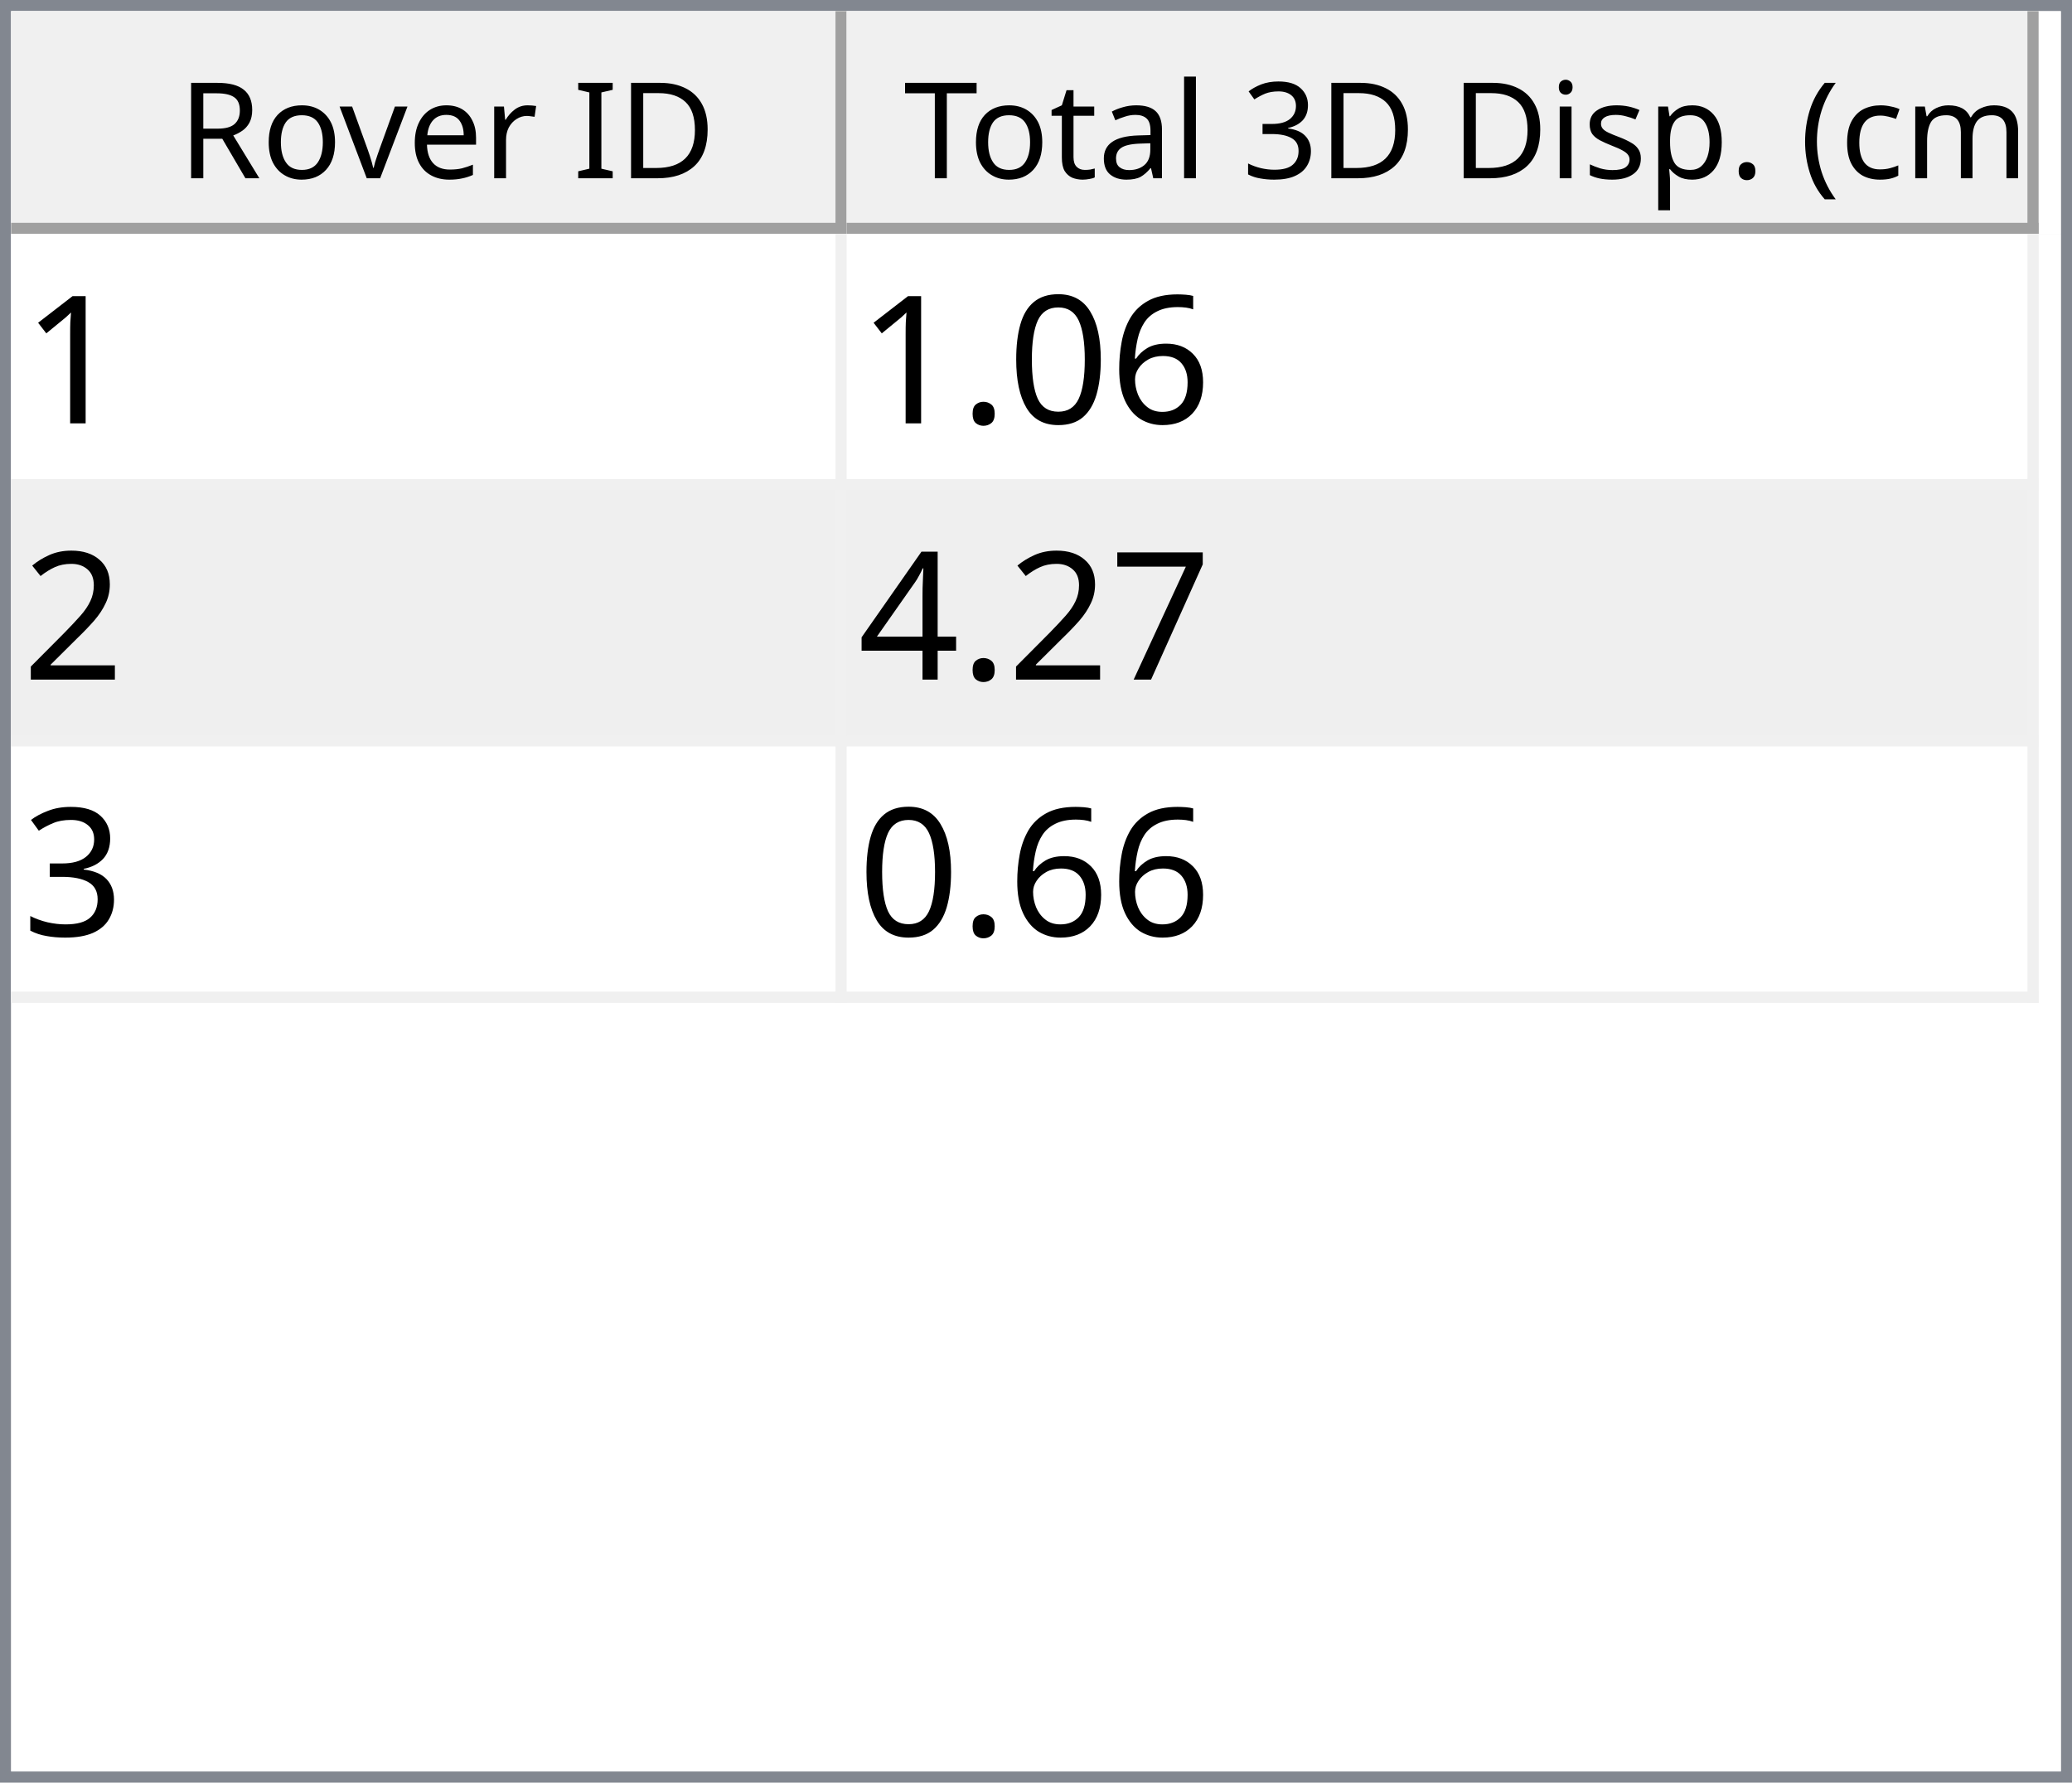
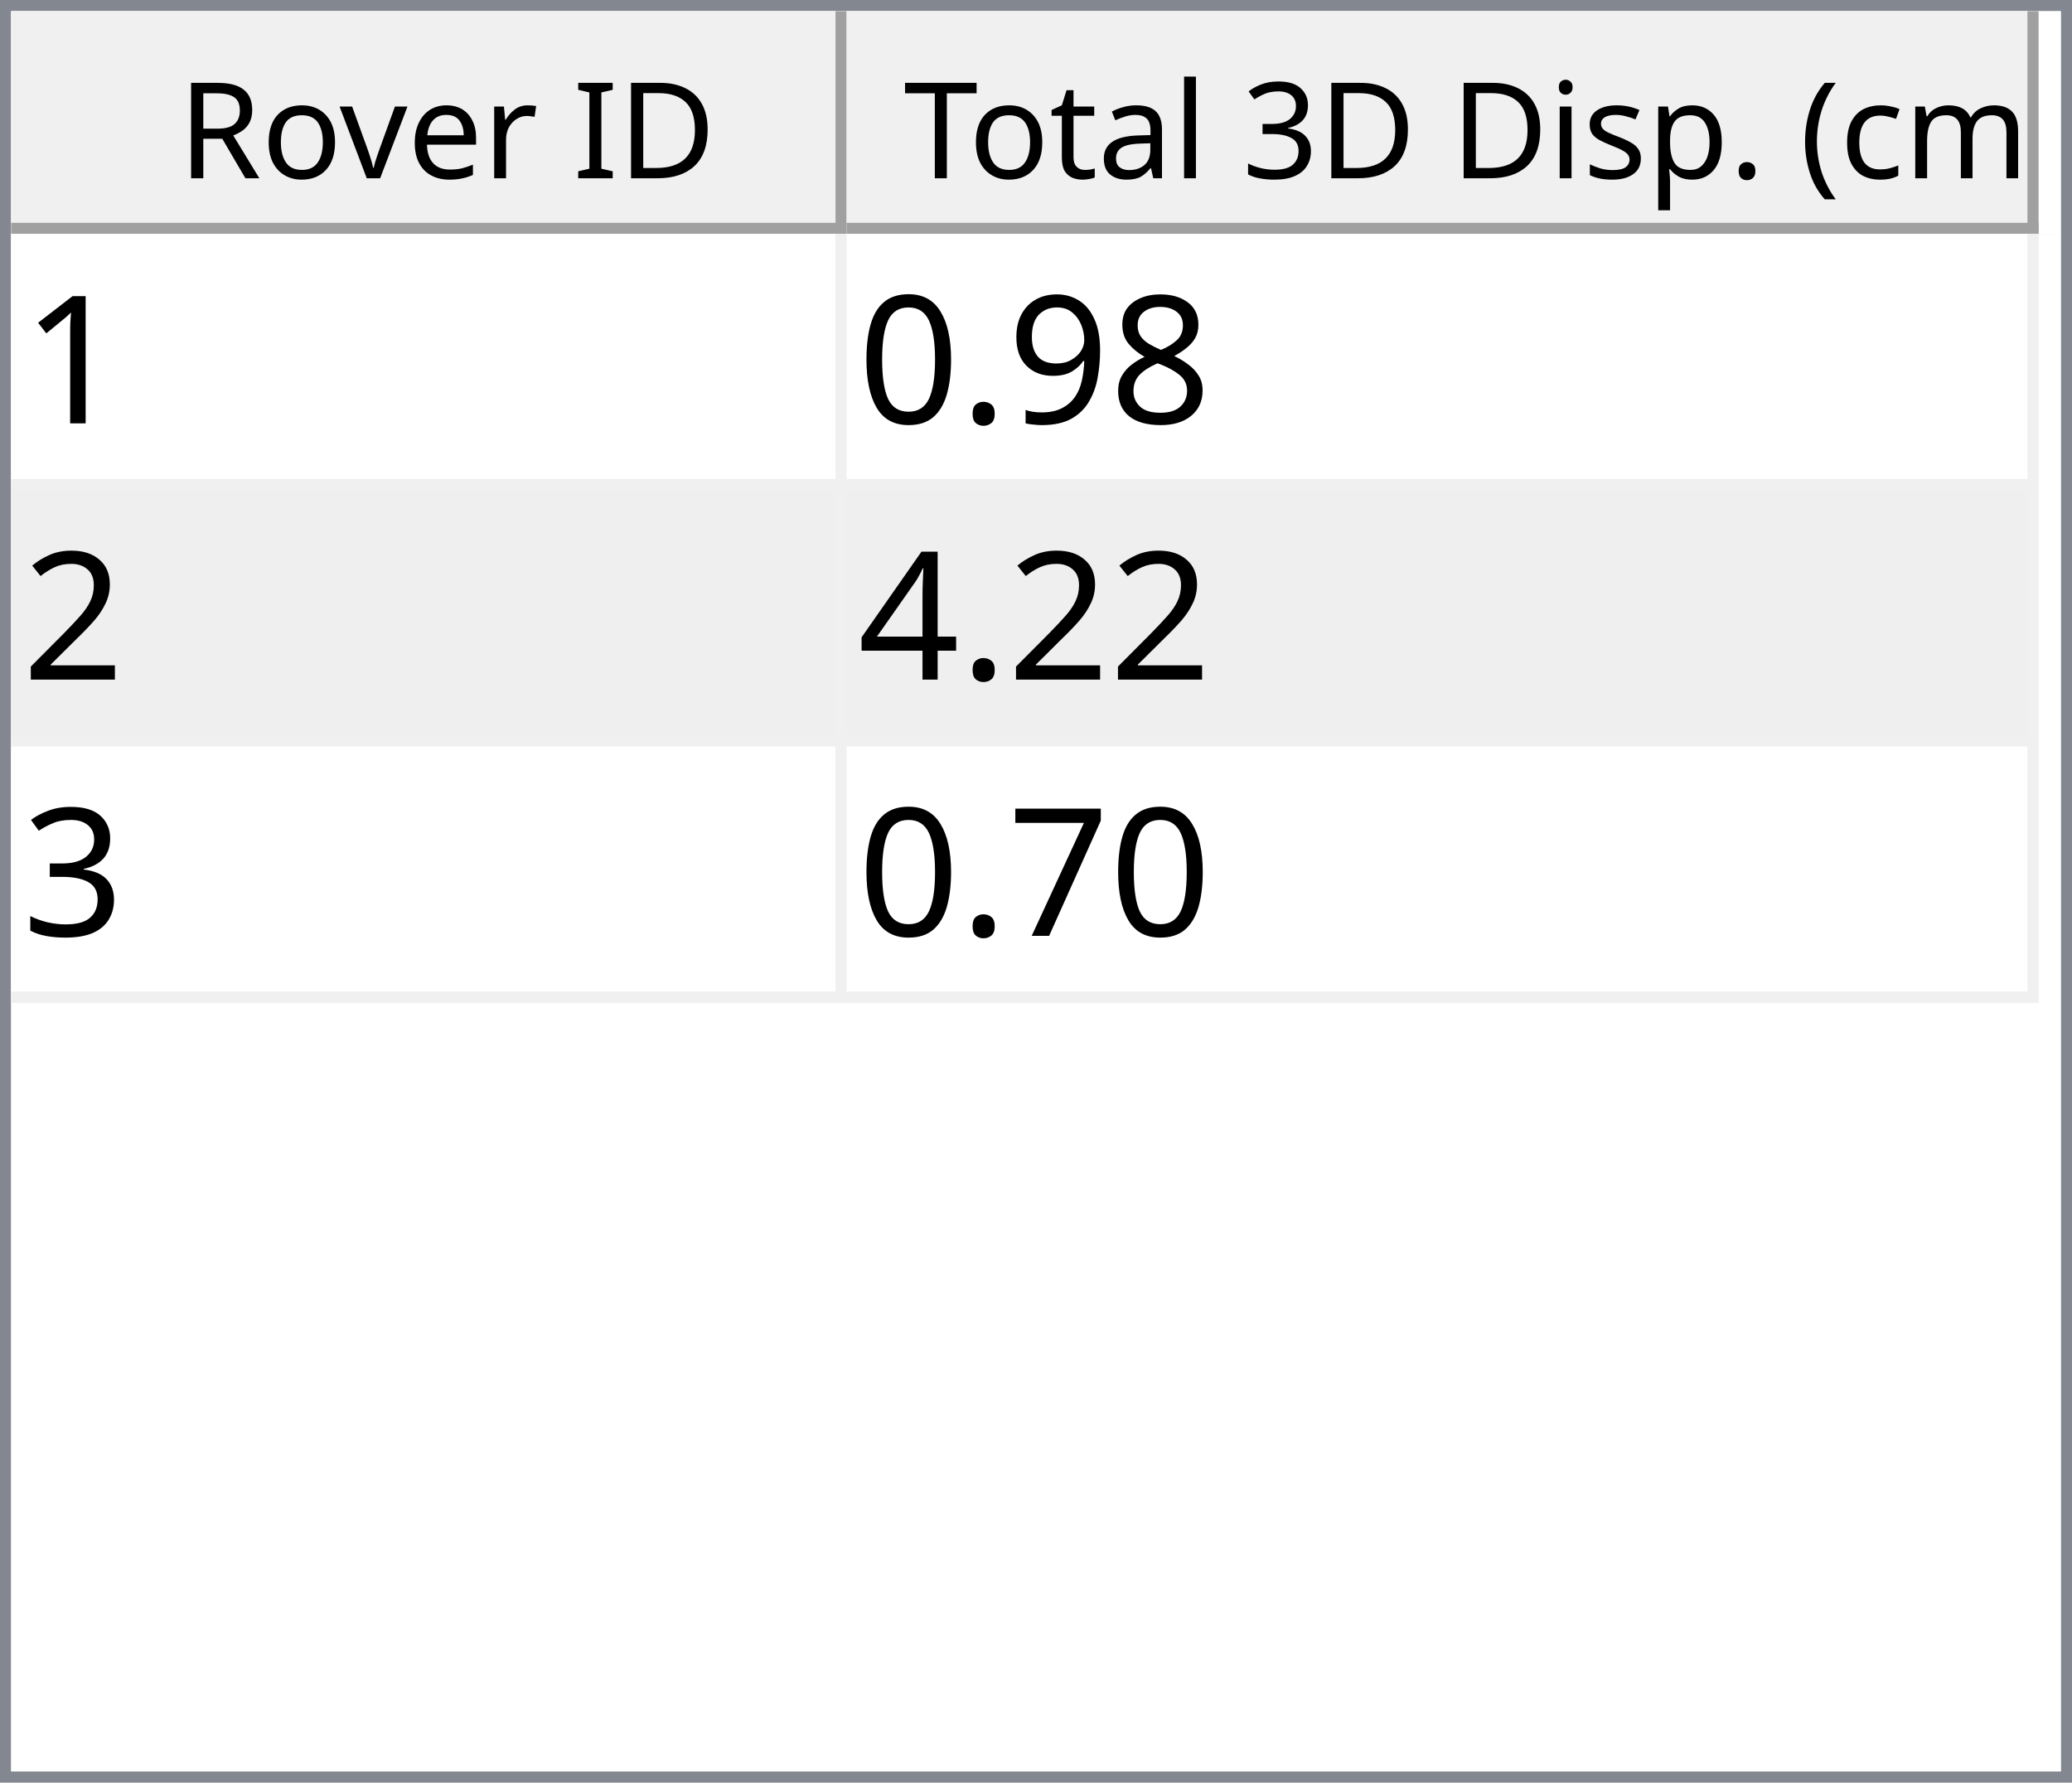
<svg xmlns="http://www.w3.org/2000/svg" style="fill-opacity:1; color-rendering:auto; color-interpolation:auto; text-rendering:auto; stroke:black; stroke-linecap:square; stroke-miterlimit:10; shape-rendering:auto; stroke-opacity:1; fill:black; stroke-dasharray:none; font-weight:normal; stroke-width:1; font-family:'Dialog'; font-style:normal; stroke-linejoin:miter; font-size:12px; stroke-dashoffset:0; image-rendering:auto;" width="186" height="160">
  <defs id="genericDefs" />
  <g>
    <defs id="defs1">
      <clipPath clipPathUnits="userSpaceOnUse" id="clipPath1">
        <path d="M0 0 L186 0 L186 160 L0 160 L0 0 Z" />
      </clipPath>
      <clipPath clipPathUnits="userSpaceOnUse" id="clipPath2">
        <path d="M0 0 L0 160 L186 160 L186 0 Z" />
      </clipPath>
      <clipPath clipPathUnits="userSpaceOnUse" id="clipPath3">
        <path d="M0 0 L0 20 L184 20 L184 0 Z" />
      </clipPath>
      <clipPath clipPathUnits="userSpaceOnUse" id="clipPath4">
        <path d="M0 0 L0 20 L75 20 L75 0 Z" />
      </clipPath>
      <clipPath clipPathUnits="userSpaceOnUse" id="clipPath5">
        <path d="M1 1 L1 19 L74 19 L74 1 Z" />
      </clipPath>
      <clipPath clipPathUnits="userSpaceOnUse" id="clipPath6">
        <path d="M0 0 L0 18 L73 18 L73 0 Z" />
      </clipPath>
      <clipPath clipPathUnits="userSpaceOnUse" id="clipPath7">
        <path d="M-0.5 -0.5 L-0.5 19.5 L74.5 19.5 L74.5 -0.5 Z" />
      </clipPath>
      <clipPath clipPathUnits="userSpaceOnUse" id="clipPath8">
        <path d="M0 0 L0 20 L107 20 L107 0 Z" />
      </clipPath>
      <clipPath clipPathUnits="userSpaceOnUse" id="clipPath9">
        <path d="M1 1 L1 19 L106 19 L106 1 Z" />
      </clipPath>
      <clipPath clipPathUnits="userSpaceOnUse" id="clipPath10">
        <path d="M0 0 L0 18 L105 18 L105 0 Z" />
      </clipPath>
      <clipPath clipPathUnits="userSpaceOnUse" id="clipPath11">
        <path d="M-0.5 -0.5 L-0.5 19.5 L106.5 19.5 L106.5 -0.5 Z" />
      </clipPath>
      <clipPath clipPathUnits="userSpaceOnUse" id="clipPath12">
        <path d="M0 0 L0 138 L184 138 L184 0 Z" />
      </clipPath>
      <clipPath clipPathUnits="userSpaceOnUse" id="clipPath13">
        <path d="M0 0 L0 69 L182 69 L182 0 Z" />
      </clipPath>
      <clipPath clipPathUnits="userSpaceOnUse" id="clipPath14">
        <path d="M-0.5 -0.5 L-0.5 68.5 L181.5 68.5 L181.5 -0.5 Z" />
      </clipPath>
      <clipPath clipPathUnits="userSpaceOnUse" id="clipPath15">
        <path d="M0 0 L0 22 L74 22 L74 0 Z" />
      </clipPath>
      <clipPath clipPathUnits="userSpaceOnUse" id="clipPath16">
        <path d="M0 0 L0 22 L106 22 L106 0 Z" />
      </clipPath>
      <font horiz-adv-x="64.551" id="font1">
        <font-face ascent="107.91" descent="25.098" units-per-em="100" style="font-style:normal; font-family:Segoe UI; font-weight:normal;" />
        <missing-glyph horiz-adv-x="64.551" d="M8.109 0 L8.109 68.266 L56.453 68.266 L56.453 0 L8.109 0 ZM15.328 7.234 L49.219 7.234 L49.219 61.031 L15.328 61.031 L15.328 7.234 Z" />
        <glyph unicode="D" horiz-adv-x="70.117" d="M9.188 0 L9.188 70.016 L28.516 70.016 Q65.531 70.016 65.531 35.891 Q65.531 19.672 55.25 9.836 Q44.969 0 27.734 0 L9.188 0 ZM17.391 62.594 L17.391 7.422 L27.828 7.422 Q41.609 7.422 49.273 14.797 Q56.938 22.172 56.938 35.688 Q56.938 62.594 28.328 62.594 L17.391 62.594 Z" />
        <glyph unicode="I" horiz-adv-x="26.611" d="M17.391 0 L9.188 0 L9.188 70.016 L17.391 70.016 L17.391 0 Z" />
        <glyph unicode=" " horiz-adv-x="27.393" d="" />
        <glyph unicode="r" horiz-adv-x="34.766" d="M34.188 41.891 Q32.078 43.5 28.125 43.5 Q23 43.5 19.555 38.672 Q16.109 33.844 16.109 25.484 L16.109 0 L8.109 0 L8.109 50 L16.109 50 L16.109 39.703 L16.312 39.703 Q18.016 44.969 21.531 47.922 Q25.047 50.875 29.391 50.875 Q32.516 50.875 34.188 50.203 L34.188 41.891 Z" />
        <glyph unicode="e" horiz-adv-x="52.295" d="M48.297 23 L12.984 23 Q13.188 14.656 17.484 10.109 Q21.781 5.562 29.297 5.562 Q37.75 5.562 44.828 11.141 L44.828 3.609 Q38.234 -1.172 27.391 -1.172 Q16.797 -1.172 10.742 5.641 Q4.688 12.453 4.688 24.812 Q4.688 36.469 11.305 43.82 Q17.922 51.172 27.734 51.172 Q37.547 51.172 42.922 44.828 Q48.297 38.484 48.297 27.203 L48.297 23 ZM40.094 29.781 Q40.047 36.719 36.75 40.578 Q33.453 44.438 27.594 44.438 Q21.922 44.438 17.969 40.383 Q14.016 36.328 13.094 29.781 L40.094 29.781 Z" />
        <glyph unicode="v" horiz-adv-x="47.9" d="M47.406 50 L27.484 0 L19.625 0 L0.688 50 L9.469 50 L22.172 13.672 Q23.578 9.672 23.922 6.688 L24.125 6.688 Q24.609 10.453 25.688 13.484 L38.969 50 L47.406 50 Z" />
        <glyph unicode="o" horiz-adv-x="58.594" d="M29 -1.172 Q17.922 -1.172 11.305 5.836 Q4.688 12.844 4.688 24.422 Q4.688 37.016 11.57 44.094 Q18.453 51.172 30.172 51.172 Q41.359 51.172 47.633 44.289 Q53.906 37.406 53.906 25.203 Q53.906 13.234 47.141 6.031 Q40.375 -1.172 29 -1.172 ZM29.594 44.438 Q21.875 44.438 17.383 39.188 Q12.891 33.938 12.891 24.703 Q12.891 15.828 17.43 10.695 Q21.969 5.562 29.594 5.562 Q37.359 5.562 41.531 10.594 Q45.703 15.625 45.703 24.906 Q45.703 34.281 41.531 39.359 Q37.359 44.438 29.594 44.438 Z" />
        <glyph unicode="R" horiz-adv-x="59.814" d="M59.375 0 L49.609 0 L37.891 19.625 Q36.281 22.359 34.766 24.289 Q33.25 26.219 31.664 27.438 Q30.078 28.656 28.25 29.219 Q26.422 29.781 24.125 29.781 L17.391 29.781 L17.391 0 L9.188 0 L9.188 70.016 L30.078 70.016 Q34.672 70.016 38.555 68.867 Q42.438 67.719 45.289 65.375 Q48.141 63.031 49.758 59.547 Q51.375 56.062 51.375 51.375 Q51.375 47.703 50.273 44.656 Q49.172 41.609 47.148 39.211 Q45.125 36.812 42.266 35.133 Q39.406 33.453 35.844 32.516 L35.844 32.328 Q37.594 31.547 38.891 30.547 Q40.188 29.547 41.359 28.18 Q42.531 26.812 43.68 25.078 Q44.828 23.344 46.234 21.047 L59.375 0 ZM17.391 62.594 L17.391 37.203 L28.516 37.203 Q31.594 37.203 34.203 38.133 Q36.812 39.062 38.719 40.797 Q40.625 42.531 41.703 45.047 Q42.781 47.562 42.781 50.688 Q42.781 56.297 39.141 59.445 Q35.5 62.594 28.609 62.594 L17.391 62.594 Z" />
        <glyph unicode=")" horiz-adv-x="30.176" d="M8.297 -15.922 L1.172 -15.922 Q16.406 2.344 16.406 26.812 Q16.406 51.469 1.078 70.016 L8.297 70.016 Q23.531 52.156 23.531 26.703 Q23.531 1.375 8.297 -15.922 Z" />
        <glyph unicode="m" horiz-adv-x="86.133" d="M79.109 0 L71.094 0 L71.094 28.719 Q71.094 37.016 68.531 40.727 Q65.969 44.438 59.906 44.438 Q54.781 44.438 51.195 39.75 Q47.609 35.062 47.609 28.516 L47.609 0 L39.594 0 L39.594 29.688 Q39.594 44.438 28.219 44.438 Q22.953 44.438 19.531 40.016 Q16.109 35.594 16.109 28.516 L16.109 0 L8.109 0 L8.109 50 L16.109 50 L16.109 42.094 L16.312 42.094 Q21.625 51.172 31.844 51.172 Q36.969 51.172 40.773 48.312 Q44.578 45.453 46 40.828 Q51.562 51.172 62.594 51.172 Q79.109 51.172 79.109 30.812 L79.109 0 Z" />
        <glyph unicode="c" horiz-adv-x="46.191" d="M42.188 2.297 Q36.422 -1.172 28.516 -1.172 Q17.828 -1.172 11.258 5.789 Q4.688 12.75 4.688 23.828 Q4.688 36.188 11.766 43.68 Q18.844 51.172 30.672 51.172 Q37.25 51.172 42.281 48.734 L42.281 40.531 Q36.719 44.438 30.375 44.438 Q22.703 44.438 17.797 38.945 Q12.891 33.453 12.891 24.516 Q12.891 15.719 17.508 10.641 Q22.125 5.562 29.891 5.562 Q36.422 5.562 42.188 9.906 L42.188 2.297 Z" />
        <glyph unicode="(" horiz-adv-x="30.176" d="M29.109 -15.922 L21.969 -15.922 Q6.844 1.375 6.844 26.703 Q6.844 52.156 21.969 70.016 L29.203 70.016 Q13.875 51.469 13.875 26.812 Q13.875 2.344 29.109 -15.922 Z" />
        <glyph unicode="." horiz-adv-x="21.68" d="M10.891 -1.078 Q8.641 -1.078 7.055 0.539 Q5.469 2.156 5.469 4.391 Q5.469 6.641 7.055 8.273 Q8.641 9.906 10.891 9.906 Q13.188 9.906 14.797 8.273 Q16.406 6.641 16.406 4.391 Q16.406 2.156 14.797 0.539 Q13.188 -1.078 10.891 -1.078 Z" />
        <glyph unicode="p" horiz-adv-x="58.789" d="M16.312 7.234 L16.109 7.234 L16.109 -23 L8.109 -23 L8.109 50 L16.109 50 L16.109 41.219 L16.312 41.219 Q22.219 51.172 33.594 51.172 Q43.266 51.172 48.688 44.461 Q54.109 37.75 54.109 26.469 Q54.109 13.922 48 6.375 Q41.891 -1.172 31.297 -1.172 Q21.578 -1.172 16.312 7.234 ZM16.109 27.391 L16.109 20.406 Q16.109 14.203 20.141 9.883 Q24.172 5.562 30.375 5.562 Q37.641 5.562 41.773 11.133 Q45.906 16.703 45.906 26.609 Q45.906 34.969 42.047 39.703 Q38.188 44.438 31.594 44.438 Q24.609 44.438 20.359 39.578 Q16.109 34.719 16.109 27.391 Z" />
        <glyph unicode="s" horiz-adv-x="42.432" d="M5.078 1.812 L5.078 10.406 Q11.625 5.562 19.484 5.562 Q30.031 5.562 30.031 12.594 Q30.031 14.594 29.125 15.992 Q28.219 17.391 26.68 18.461 Q25.141 19.531 23.07 20.383 Q21 21.234 18.609 22.172 Q15.281 23.484 12.766 24.828 Q10.25 26.172 8.57 27.859 Q6.891 29.547 6.031 31.695 Q5.172 33.844 5.172 36.719 Q5.172 40.234 6.789 42.945 Q8.406 45.656 11.086 47.484 Q13.766 49.312 17.211 50.242 Q20.656 51.172 24.312 51.172 Q30.812 51.172 35.938 48.922 L35.938 40.828 Q30.422 44.438 23.25 44.438 Q21 44.438 19.195 43.922 Q17.391 43.406 16.094 42.477 Q14.797 41.547 14.086 40.258 Q13.375 38.969 13.375 37.406 Q13.375 35.453 14.086 34.133 Q14.797 32.812 16.164 31.789 Q17.531 30.766 19.484 29.938 Q21.438 29.109 23.922 28.125 Q27.25 26.859 29.883 25.516 Q32.516 24.172 34.375 22.484 Q36.234 20.797 37.234 18.602 Q38.234 16.406 38.234 13.375 Q38.234 9.672 36.602 6.938 Q34.969 4.203 32.234 2.398 Q29.5 0.594 25.93 -0.289 Q22.359 -1.172 18.453 -1.172 Q10.75 -1.172 5.078 1.812 Z" />
        <glyph unicode="i" horiz-adv-x="24.219" d="M12.203 62.703 Q10.062 62.703 8.547 64.164 Q7.031 65.625 7.031 67.875 Q7.031 70.125 8.547 71.609 Q10.062 73.094 12.203 73.094 Q14.406 73.094 15.945 71.609 Q17.484 70.125 17.484 67.875 Q17.484 65.719 15.945 64.211 Q14.406 62.703 12.203 62.703 ZM16.109 0 L8.109 0 L8.109 50 L16.109 50 L16.109 0 Z" />
        <glyph unicode="3" horiz-adv-x="53.906" d="M46.531 19.828 Q46.531 15.094 44.75 11.211 Q42.969 7.328 39.719 4.57 Q36.469 1.812 31.93 0.297 Q27.391 -1.219 21.922 -1.219 Q11.922 -1.219 6 2.594 L6 11.188 Q13.094 5.609 22.219 5.609 Q25.875 5.609 28.828 6.539 Q31.781 7.469 33.906 9.227 Q36.031 10.984 37.18 13.477 Q38.328 15.969 38.328 19.094 Q38.328 32.812 18.797 32.812 L12.984 32.812 L12.984 39.594 L18.5 39.594 Q35.797 39.594 35.797 52.484 Q35.797 64.406 22.609 64.406 Q15.188 64.406 8.688 59.422 L8.688 67.188 Q15.375 71.188 24.609 71.188 Q29 71.188 32.57 69.969 Q36.141 68.75 38.68 66.555 Q41.219 64.359 42.609 61.281 Q44 58.203 44 54.5 Q44 40.672 30.031 36.719 L30.031 36.531 Q33.594 36.141 36.625 34.797 Q39.656 33.453 41.852 31.305 Q44.047 29.156 45.289 26.25 Q46.531 23.344 46.531 19.828 Z" />
        <glyph unicode="l" horiz-adv-x="24.219" d="M16.109 0 L8.109 0 L8.109 74.031 L16.109 74.031 L16.109 0 Z" />
        <glyph unicode="a" horiz-adv-x="50.879" d="M43.891 0 L35.891 0 L35.891 7.812 L35.688 7.812 Q30.469 -1.172 20.312 -1.172 Q12.844 -1.172 8.617 2.781 Q4.391 6.734 4.391 13.281 Q4.391 27.297 20.906 29.594 L35.891 31.688 Q35.891 44.438 25.594 44.438 Q16.547 44.438 9.281 38.281 L9.281 46.484 Q16.656 51.172 26.266 51.172 Q43.891 51.172 43.891 32.516 L43.891 0 ZM35.891 25.297 L23.828 23.641 Q18.266 22.859 15.43 20.875 Q12.594 18.891 12.594 13.875 Q12.594 10.203 15.211 7.883 Q17.828 5.562 22.172 5.562 Q28.125 5.562 32.008 9.742 Q35.891 13.922 35.891 20.312 L35.891 25.297 Z" />
        <glyph unicode="t" horiz-adv-x="33.887" d="M31.297 0.484 Q28.469 -1.078 23.828 -1.078 Q10.688 -1.078 10.688 13.578 L10.688 43.172 L2.094 43.172 L2.094 50 L10.688 50 L10.688 62.203 L18.703 64.797 L18.703 50 L31.297 50 L31.297 43.172 L18.703 43.172 L18.703 14.984 Q18.703 9.969 20.414 7.82 Q22.125 5.672 26.078 5.672 Q29.109 5.672 31.297 7.328 L31.297 0.484 Z" />
        <glyph unicode="T" horiz-adv-x="52.393" d="M50.594 62.594 L30.375 62.594 L30.375 0 L22.172 0 L22.172 62.594 L2 62.594 L2 70.016 L50.594 70.016 L50.594 62.594 Z" />
      </font>
      <font horiz-adv-x="75.0" id="font2">
        <font-face ascent="100.537" descent="21.973" units-per-em="100" style="font-style:normal; font-family:sans-serif; font-weight:normal;" />
        <missing-glyph horiz-adv-x="75.0" d="M12.5 0 L12.5 62.5 L62.5 62.5 L62.5 0 L12.5 0 ZM14.062 1.562 L60.938 1.562 L60.938 60.938 L14.062 60.938 L14.062 1.562 Z" />
        <glyph unicode="1" horiz-adv-x="55.615" d="M37.25 0 L28.469 0 L28.469 56 Q25.297 52.984 20.141 49.953 Q14.984 46.922 10.891 45.406 L10.891 53.906 Q18.266 57.375 23.781 62.305 Q29.297 67.234 31.594 71.875 L37.25 71.875 L37.25 0 Z" />
-         <glyph unicode="6" horiz-adv-x="55.615" d="M49.75 54.047 L41.016 53.375 Q39.844 58.547 37.703 60.891 Q34.125 64.656 28.906 64.656 Q24.703 64.656 21.531 62.312 Q17.391 59.281 14.992 53.469 Q12.594 47.656 12.5 36.922 Q15.672 41.75 20.266 44.094 Q24.859 46.438 29.891 46.438 Q38.672 46.438 44.852 39.969 Q51.031 33.5 51.031 23.25 Q51.031 16.5 48.125 10.719 Q45.219 4.938 40.141 1.859 Q35.062 -1.219 28.609 -1.219 Q17.625 -1.219 10.695 6.859 Q3.766 14.938 3.766 33.5 Q3.766 54.25 11.422 63.672 Q18.109 71.875 29.438 71.875 Q37.891 71.875 43.289 67.141 Q48.688 62.406 49.75 54.047 ZM13.875 23.188 Q13.875 18.656 15.797 14.508 Q17.719 10.359 21.188 8.18 Q24.656 6 28.469 6 Q34.031 6 38.039 10.492 Q42.047 14.984 42.047 22.703 Q42.047 30.125 38.086 34.398 Q34.125 38.672 28.125 38.672 Q22.172 38.672 18.023 34.398 Q13.875 30.125 13.875 23.188 Z" />
+         <glyph unicode="8" horiz-adv-x="55.615" d="M17.672 38.812 Q12.203 40.828 9.57 44.539 Q6.938 48.25 6.938 53.422 Q6.938 61.234 12.555 66.555 Q18.172 71.875 27.484 71.875 Q36.859 71.875 42.578 66.43 Q48.297 60.984 48.297 53.172 Q48.297 48.188 45.68 44.508 Q43.062 40.828 37.75 38.812 Q44.344 36.672 47.781 31.883 Q51.219 27.094 51.219 20.453 Q51.219 11.281 44.727 5.031 Q38.234 -1.219 27.641 -1.219 Q17.047 -1.219 10.547 5.055 Q4.047 11.328 4.047 20.703 Q4.047 27.688 7.594 32.398 Q11.141 37.109 17.672 38.812 ZM15.922 53.719 Q15.922 48.641 19.195 45.414 Q22.469 42.188 27.688 42.188 Q32.766 42.188 36.016 45.383 Q39.266 48.578 39.266 53.219 Q39.266 58.062 35.914 61.359 Q32.562 64.656 27.594 64.656 Q22.562 64.656 19.242 61.43 Q15.922 58.203 15.922 53.719 ZM13.094 20.656 Q13.094 16.891 14.875 13.375 Q16.656 9.859 20.172 7.93 Q23.688 6 27.734 6 Q34.031 6 38.133 10.055 Q42.234 14.109 42.234 20.359 Q42.234 26.703 38.016 30.859 Q33.797 35.016 27.438 35.016 Q21.234 35.016 17.164 30.914 Q13.094 26.812 13.094 20.656 Z" />
+         <glyph unicode="9" horiz-adv-x="55.615" d="M5.469 16.547 L13.922 17.328 Q14.984 11.375 18.016 8.688 Q21.047 6 25.781 6 Q29.828 6 32.883 7.859 Q35.938 9.719 37.891 12.82 Q39.844 15.922 41.164 21.195 Q42.484 26.469 42.484 31.938 Q42.484 32.516 42.438 33.688 Q39.797 29.5 35.234 26.883 Q30.672 24.266 25.344 24.266 Q16.453 24.266 10.305 30.711 Q4.156 37.156 4.156 47.703 Q4.156 58.594 10.578 65.234 Q17 71.875 26.656 71.875 Q33.641 71.875 39.43 68.117 Q45.219 64.359 48.219 57.398 Q51.219 50.438 51.219 37.25 Q51.219 23.531 48.242 15.406 Q45.266 7.281 39.383 3.031 Q33.5 -1.219 25.594 -1.219 Q17.188 -1.219 11.867 3.445 Q6.547 8.109 5.469 16.547 ZM41.453 48.141 Q41.453 55.719 37.43 60.156 Q33.406 64.594 27.734 64.594 Q21.875 64.594 17.531 59.812 Q13.188 55.031 13.188 47.406 Q13.188 40.578 17.312 36.305 Q21.438 32.031 27.484 32.031 Q33.594 32.031 37.523 36.305 Q41.453 40.578 41.453 48.141 Z" />
+         <glyph unicode="." horiz-adv-x="27.783" d="M9.078 0 L9.078 10.016 L19.094 10.016 L19.094 0 L9.078 0 Z" />
        <glyph unicode="0" horiz-adv-x="55.615" d="M4.156 35.297 Q4.156 48 6.766 55.742 Q9.375 63.484 14.523 67.68 Q19.672 71.875 27.484 71.875 Q33.25 71.875 37.594 69.555 Q41.938 67.234 44.773 62.867 Q47.609 58.5 49.219 52.227 Q50.828 45.953 50.828 35.297 Q50.828 22.703 48.242 14.969 Q45.656 7.234 40.508 3.008 Q35.359 -1.219 27.484 -1.219 Q17.141 -1.219 11.234 6.203 Q4.156 15.141 4.156 35.297 ZM13.188 35.297 Q13.188 17.672 17.312 11.836 Q21.438 6 27.484 6 Q33.547 6 37.672 11.859 Q41.797 17.719 41.797 35.297 Q41.797 52.984 37.672 58.789 Q33.547 64.594 27.391 64.594 Q21.344 64.594 17.719 59.469 Q13.188 52.938 13.188 35.297 Z" />
-         <glyph unicode="." horiz-adv-x="27.783" d="M9.078 0 L9.078 10.016 L19.094 10.016 L19.094 0 L9.078 0 Z" />
        <glyph unicode="2" horiz-adv-x="55.615" d="M50.344 8.453 L50.344 0 L3.031 0 Q2.938 3.172 4.047 6.109 Q5.859 10.938 9.836 15.625 Q13.812 20.312 21.344 26.469 Q33.016 36.031 37.117 41.625 Q41.219 47.219 41.219 52.203 Q41.219 57.422 37.477 61.008 Q33.734 64.594 27.734 64.594 Q21.391 64.594 17.578 60.789 Q13.766 56.984 13.719 50.25 L4.688 51.172 Q5.609 61.281 11.664 66.578 Q17.719 71.875 27.938 71.875 Q38.234 71.875 44.242 66.164 Q50.25 60.453 50.25 52 Q50.25 47.703 48.492 43.555 Q46.734 39.406 42.656 34.812 Q38.578 30.219 29.109 22.219 Q21.188 15.578 18.945 13.211 Q16.703 10.844 15.234 8.453 L50.344 8.453 Z" />
-         <glyph unicode="7" horiz-adv-x="55.615" d="M4.734 62.203 L4.734 70.656 L51.078 70.656 L51.078 63.812 Q44.234 56.547 37.523 44.484 Q30.812 32.422 27.156 19.672 Q24.516 10.688 23.781 0 L14.75 0 Q14.891 8.453 18.062 20.414 Q21.234 32.375 27.172 43.484 Q33.109 54.594 39.797 62.203 L4.734 62.203 Z" />
        <glyph unicode="4" horiz-adv-x="55.615" d="M32.328 0 L32.328 17.141 L1.266 17.141 L1.266 25.203 L33.938 71.578 L41.109 71.578 L41.109 25.203 L50.781 25.203 L50.781 17.141 L41.109 17.141 L41.109 0 L32.328 0 ZM32.328 25.203 L32.328 57.469 L9.906 25.203 L32.328 25.203 Z" />
        <glyph unicode="3" horiz-adv-x="55.615" d="M4.203 18.891 L12.984 20.062 Q14.5 12.594 18.141 9.297 Q21.781 6 27 6 Q33.203 6 37.477 10.297 Q41.75 14.594 41.75 20.953 Q41.75 27 37.797 30.93 Q33.844 34.859 27.734 34.859 Q25.25 34.859 21.531 33.891 L22.516 41.609 Q23.391 41.5 23.922 41.5 Q29.547 41.5 34.039 44.43 Q38.531 47.359 38.531 53.469 Q38.531 58.297 35.258 61.477 Q31.984 64.656 26.812 64.656 Q21.688 64.656 18.266 61.43 Q14.844 58.203 13.875 51.766 L5.078 53.328 Q6.688 62.156 12.398 67.016 Q18.109 71.875 26.609 71.875 Q32.469 71.875 37.398 69.359 Q42.328 66.844 44.945 62.5 Q47.562 58.156 47.562 53.266 Q47.562 48.641 45.07 44.828 Q42.578 41.016 37.703 38.766 Q44.047 37.312 47.562 32.695 Q51.078 28.078 51.078 21.141 Q51.078 11.766 44.242 5.25 Q37.406 -1.266 26.953 -1.266 Q17.531 -1.266 11.305 4.352 Q5.078 9.969 4.203 18.891 Z" />
+         <glyph unicode="7" horiz-adv-x="55.615" d="M4.734 62.203 L4.734 70.656 L51.078 70.656 L51.078 63.812 Q44.234 56.547 37.523 44.484 Q30.812 32.422 27.156 19.672 Q24.516 10.688 23.781 0 L14.75 0 Q14.891 8.453 18.062 20.414 Q21.234 32.375 27.172 43.484 Q33.109 54.594 39.797 62.203 L4.734 62.203 Z" />
      </font>
    </defs>
    <g style="fill:white; stroke:white;">
      <rect x="0" y="0" width="186" style="clip-path:url(#clipPath1); stroke:none;" height="160" />
    </g>
    <g style="fill:white; text-rendering:optimizeSpeed; color-rendering:optimizeSpeed; image-rendering:optimizeSpeed; shape-rendering:crispEdges; stroke:white; color-interpolation:sRGB;">
      <rect x="0" width="186" height="160" y="0" style="stroke:none;" />
      <path style="stroke:none;" d="M0 160 L186 160 L186 0 L0 0 Z" />
    </g>
    <g style="fill:rgb(240,240,240); font-family:'Segoe UI'; stroke:rgb(240,240,240);">
      <rect x="0" y="0" width="186" style="clip-path:url(#clipPath2); stroke:none;" height="160" />
    </g>
    <g style="fill:rgb(130,135,144); font-family:'Segoe UI'; stroke:rgb(130,135,144);">
      <path d="M0 0 L186 0 L186 160 L0 160 L0 0 ZM1 1 L185 1 L185 159 L1 159 L1 1 Z" style="fill-rule:evenodd; clip-path:url(#clipPath2); stroke:none;" />
    </g>
    <g style="fill:white; font-family:'Segoe UI'; stroke:white;" transform="translate(1,1)">
      <rect x="0" y="0" width="184" style="clip-path:url(#clipPath3); stroke:none;" height="20" />
    </g>
    <g style="fill:rgb(240,240,240); font-family:'Segoe UI'; stroke:rgb(240,240,240);" transform="translate(1,1)">
      <rect x="0" y="0" width="75" style="clip-path:url(#clipPath4); stroke:none;" height="20" />
    </g>
    <g style="font-family:'Segoe UI';" transform="translate(2,2)">
      <text x="14" xml:space="preserve" y="14" style="clip-path:url(#clipPath6); stroke:none;">Rover ID</text>
    </g>
    <g style="fill:rgb(160,160,160); font-family:'Segoe UI'; stroke:rgb(160,160,160); stroke-linejoin:bevel;" transform="translate(1.5,1.5)">
      <line x1="74" x2="74" y1="0" style="fill:none; clip-path:url(#clipPath7);" y2="19" />
    </g>
    <g style="fill:rgb(160,160,160); font-family:'Segoe UI'; stroke:rgb(160,160,160); stroke-linejoin:bevel;" transform="matrix(1,0,0,1,1,1) translate(0.5,0.5)">
      <line x1="0" x2="74" y1="19" style="fill:none; clip-path:url(#clipPath7);" y2="19" />
    </g>
    <g style="fill:rgb(240,240,240); font-family:'Segoe UI'; stroke:rgb(240,240,240);" transform="translate(76,1)">
      <rect x="0" y="0" width="107" style="clip-path:url(#clipPath8); stroke:none;" height="20" />
    </g>
    <g style="font-family:'Segoe UI';" transform="translate(77,2)">
      <text x="1" xml:space="preserve" y="14" style="clip-path:url(#clipPath10); stroke:none;"> Total 3D Disp. (cm)</text>
    </g>
    <g style="fill:rgb(160,160,160); font-family:'Segoe UI'; stroke:rgb(160,160,160); stroke-linejoin:bevel;" transform="translate(76.5,1.5)">
      <line x1="106" x2="106" y1="0" style="fill:none; clip-path:url(#clipPath11);" y2="19" />
    </g>
    <g style="fill:rgb(160,160,160); font-family:'Segoe UI'; stroke:rgb(160,160,160); stroke-linejoin:bevel;" transform="matrix(1,0,0,1,76,1) translate(0.5,0.5)">
      <line x1="0" x2="106" y1="19" style="fill:none; clip-path:url(#clipPath11);" y2="19" />
    </g>
    <g style="fill:white; font-family:'Segoe UI'; stroke:white;" transform="translate(1,21)">
      <rect x="0" y="0" width="184" style="clip-path:url(#clipPath12); stroke:none;" height="138" />
    </g>
    <g style="fill:rgb(240,240,240); font-size:16px; font-family:sans-serif; stroke:rgb(240,240,240);" transform="translate(1,21)">
      <rect x="0" y="0" width="182" style="clip-path:url(#clipPath13); stroke:none;" height="69" />
      <line transform="translate(0.5,0.5)" x1="0" x2="181" y1="22" style="clip-path:url(#clipPath14); fill:none; stroke-linejoin:bevel;" y2="22" />
    </g>
    <g transform="matrix(1,0,0,1,1,21) translate(0.5,0.5)" style="fill:rgb(240,240,240); font-size:16px; font-family:sans-serif; stroke:rgb(240,240,240); stroke-linejoin:bevel;">
      <line x1="0" x2="181" y1="45" style="fill:none; clip-path:url(#clipPath14);" y2="45" />
    </g>
    <g transform="matrix(1,0,0,1,1,21) translate(0.5,0.5)" style="fill:rgb(240,240,240); font-size:16px; font-family:sans-serif; stroke:rgb(240,240,240); stroke-linejoin:bevel;">
      <line x1="0" x2="181" y1="68" style="fill:none; clip-path:url(#clipPath14);" y2="68" />
    </g>
    <g transform="matrix(1,0,0,1,1,21) translate(0.5,0.5)" style="fill:rgb(240,240,240); font-size:16px; font-family:sans-serif; stroke:rgb(240,240,240); stroke-linejoin:bevel;">
      <line x1="74" x2="74" y1="0" style="fill:none; clip-path:url(#clipPath14);" y2="68" />
    </g>
    <g transform="matrix(1,0,0,1,1,21) translate(0.5,0.5)" style="fill:rgb(240,240,240); font-size:16px; font-family:sans-serif; stroke:rgb(240,240,240); stroke-linejoin:bevel;">
      <line x1="181" x2="181" y1="0" style="fill:none; clip-path:url(#clipPath14);" y2="68" />
    </g>
    <g style="fill:white; font-size:16px; font-family:sans-serif; stroke:white;" transform="matrix(1,0,0,1,1,21)">
      <rect x="0" y="0" width="74" style="clip-path:url(#clipPath15); stroke:none;" height="22" />
      <text x="1" y="17" style="fill:black; clip-path:url(#clipPath15); stroke:none;" xml:space="preserve">1</text>
    </g>
    <g style="fill:white; font-size:16px; font-family:sans-serif; stroke:white;" transform="matrix(1,0,0,1,1,21) translate(75,0)">
      <rect x="0" y="0" width="106" style="clip-path:url(#clipPath16); stroke:none;" height="22" />
-       <text x="1" y="17" style="fill:black; clip-path:url(#clipPath16); stroke:none;" xml:space="preserve">1.06</text>
+       <text x="1" y="17" style="fill:black; clip-path:url(#clipPath16); stroke:none;" xml:space="preserve">0.98</text>
    </g>
    <g style="fill:rgb(239,239,239); font-size:16px; font-family:sans-serif; stroke:rgb(239,239,239);" transform="matrix(1,0,0,1,1,21) translate(0,23)">
      <rect x="0" y="0" width="74" style="clip-path:url(#clipPath15); stroke:none;" height="22" />
      <text x="1" y="17" style="fill:black; clip-path:url(#clipPath15); stroke:none;" xml:space="preserve">2</text>
    </g>
    <g style="fill:rgb(239,239,239); font-size:16px; font-family:sans-serif; stroke:rgb(239,239,239);" transform="matrix(1,0,0,1,1,21) translate(75,23)">
      <rect x="0" y="0" width="106" style="clip-path:url(#clipPath16); stroke:none;" height="22" />
-       <text x="1" y="17" style="fill:black; clip-path:url(#clipPath16); stroke:none;" xml:space="preserve">4.27</text>
+       <text x="1" y="17" style="fill:black; clip-path:url(#clipPath16); stroke:none;" xml:space="preserve">4.22</text>
    </g>
    <g style="fill:white; font-size:16px; font-family:sans-serif; stroke:white;" transform="matrix(1,0,0,1,1,21) translate(0,46)">
      <rect x="0" y="0" width="74" style="clip-path:url(#clipPath15); stroke:none;" height="22" />
      <text x="1" y="17" style="fill:black; clip-path:url(#clipPath15); stroke:none;" xml:space="preserve">3</text>
    </g>
    <g style="fill:white; font-size:16px; font-family:sans-serif; stroke:white;" transform="matrix(1,0,0,1,1,21) translate(75,46)">
      <rect x="0" y="0" width="106" style="clip-path:url(#clipPath16); stroke:none;" height="22" />
-       <text x="1" y="17" style="fill:black; clip-path:url(#clipPath16); stroke:none;" xml:space="preserve">0.66</text>
+       <text x="1" y="17" style="fill:black; clip-path:url(#clipPath16); stroke:none;" xml:space="preserve">0.70</text>
    </g>
  </g>
</svg>
